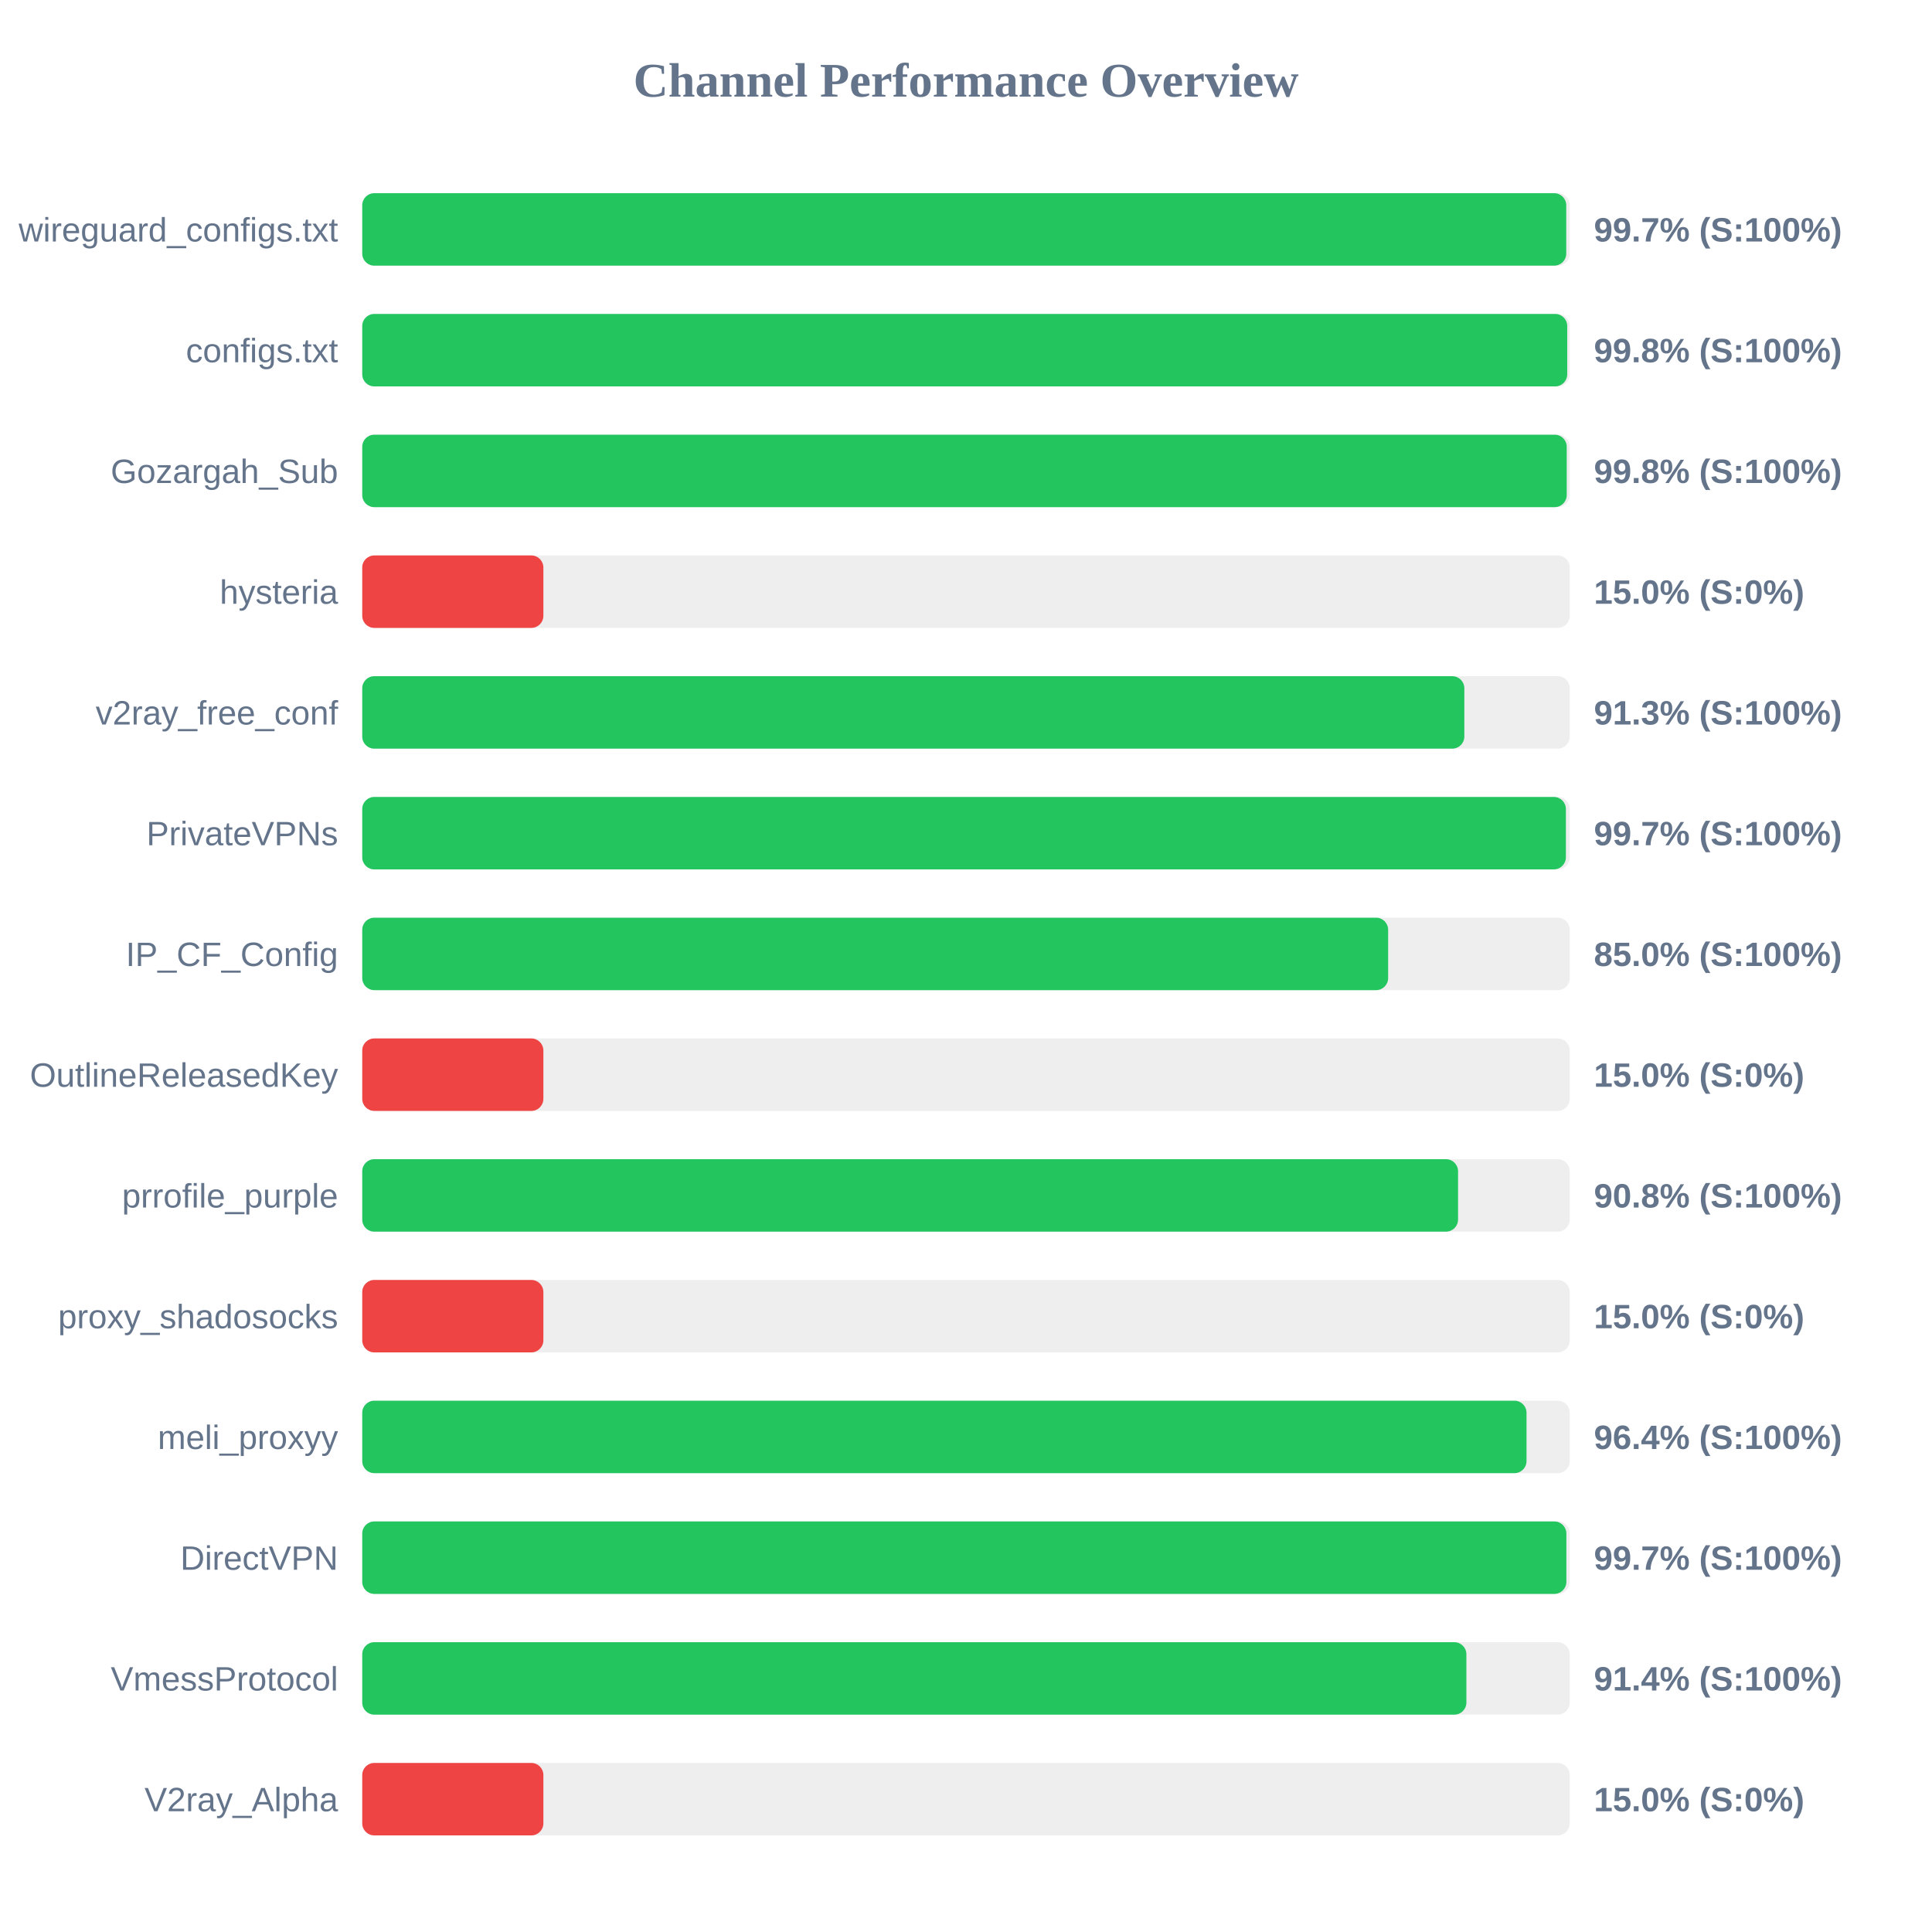
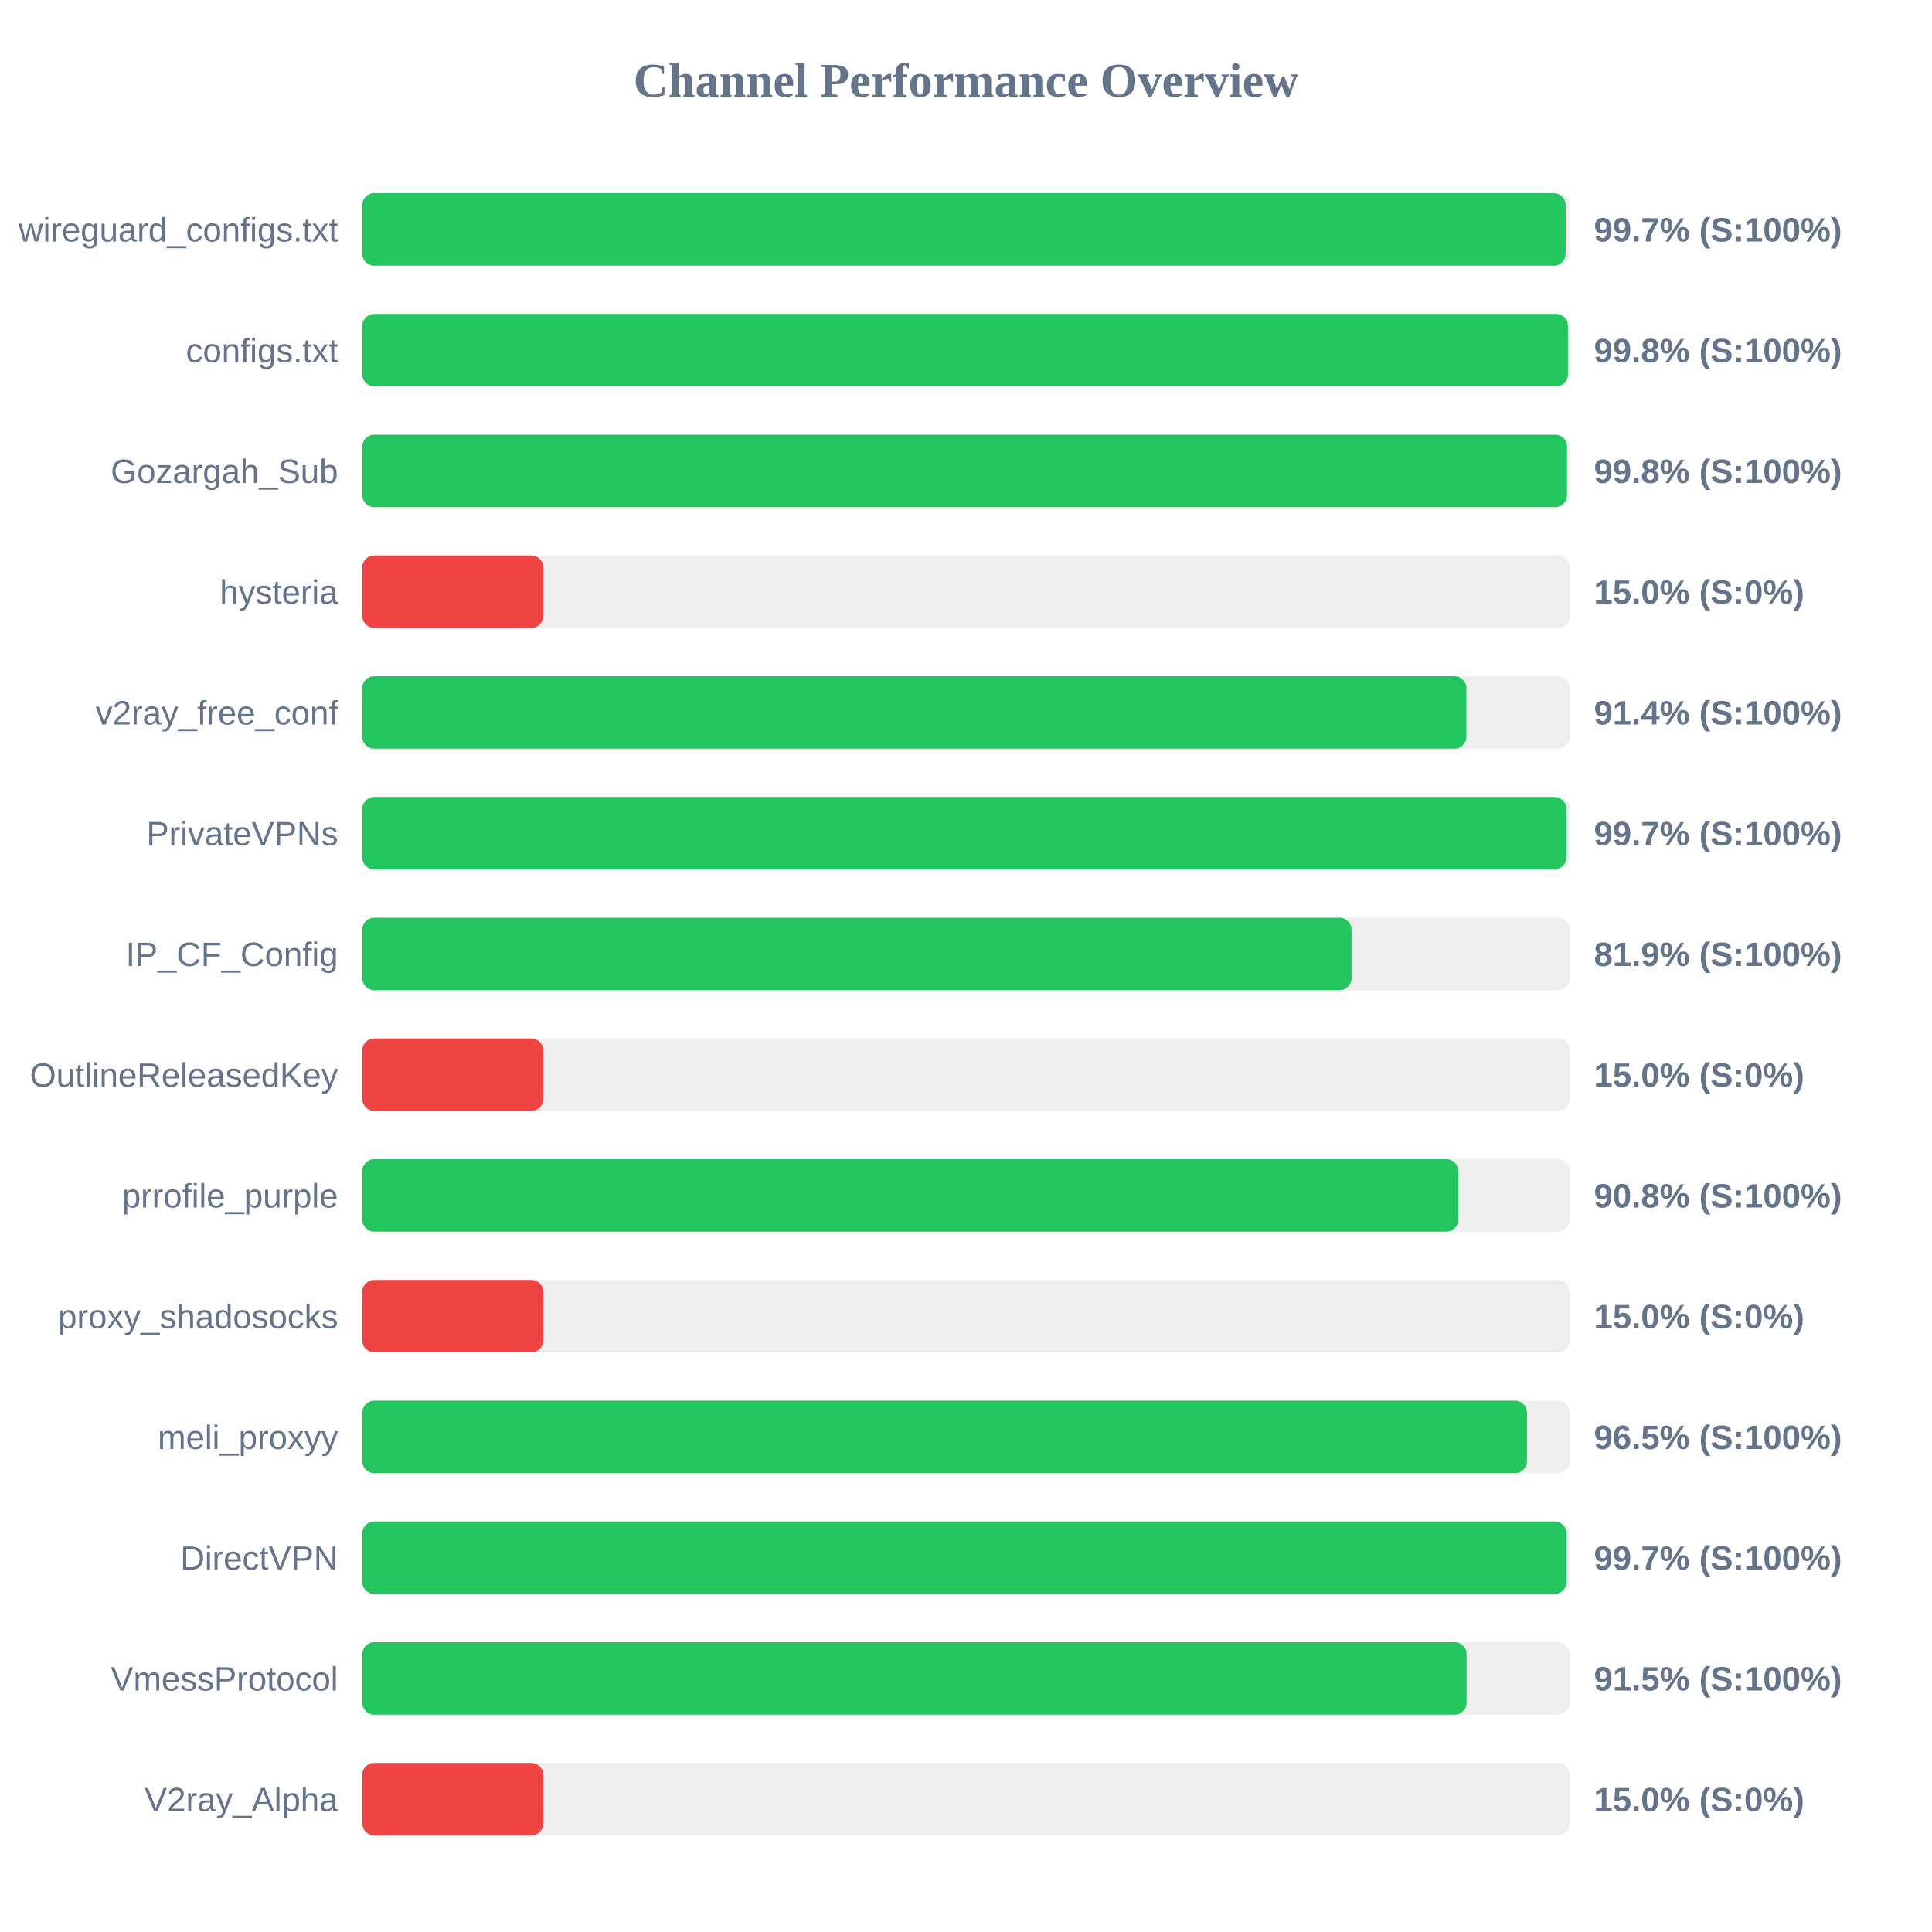
<svg xmlns="http://www.w3.org/2000/svg" width="800" height="800" version="1.1">
  <style>
        .row { font: 14px Arial; fill: #64748b; }
        .score { font: bold 14px Arial; fill: #64748b; }
    </style>
  <text x="400" y="40" text-anchor="middle" font-size="20px" font-weight="bold" fill="#64748b">Channel Performance Overview</text>
  <rect x="150" y="80" width="500" height="30" fill="#eee" rx="5" />
-   <rect x="150" y="80" width="498.55" height="30" fill="#22c55e" rx="5" />
+   <rect x="150" y="80" width="498.3" height="30" fill="#22c55e" rx="5" />
  <text x="140" y="100" text-anchor="end" class="row">wireguard_configs.txt</text>
  <text x="660" y="100" text-anchor="start" class="score">99.7% (S:100%)</text>
  <rect x="150" y="130" width="500" height="30" fill="#eee" rx="5" />
-   <rect x="150" y="130" width="498.95" height="30" fill="#22c55e" rx="5" />
+   <rect x="150" y="130" width="499.25" height="30" fill="#22c55e" rx="5" />
  <text x="140" y="150" text-anchor="end" class="row">configs.txt</text>
  <text x="660" y="150" text-anchor="start" class="score">99.8% (S:100%)</text>
  <rect x="150" y="180" width="500" height="30" fill="#eee" rx="5" />
-   <rect x="150" y="180" width="498.75" height="30" fill="#22c55e" rx="5" />
+   <rect x="150" y="180" width="498.85" height="30" fill="#22c55e" rx="5" />
  <text x="140" y="200" text-anchor="end" class="row">Gozargah_Sub</text>
  <text x="660" y="200" text-anchor="start" class="score">99.8% (S:100%)</text>
  <rect x="150" y="230" width="500" height="30" fill="#eee" rx="5" />
  <rect x="150" y="230" width="75.0" height="30" fill="#ef4444" rx="5" />
  <text x="140" y="250" text-anchor="end" class="row">hysteria</text>
  <text x="660" y="250" text-anchor="start" class="score">15.0% (S:0%)</text>
  <rect x="150" y="280" width="500" height="30" fill="#eee" rx="5" />
-   <rect x="150" y="280" width="456.35" height="30" fill="#22c55e" rx="5" />
+   <rect x="150" y="280" width="457.2" height="30" fill="#22c55e" rx="5" />
  <text x="140" y="300" text-anchor="end" class="row">v2ray_free_conf</text>
-   <text x="660" y="300" text-anchor="start" class="score">91.3% (S:100%)</text>
+   <text x="660" y="300" text-anchor="start" class="score">91.4% (S:100%)</text>
  <rect x="150" y="330" width="500" height="30" fill="#eee" rx="5" />
-   <rect x="150" y="330" width="498.4" height="30" fill="#22c55e" rx="5" />
+   <rect x="150" y="330" width="498.6" height="30" fill="#22c55e" rx="5" />
  <text x="140" y="350" text-anchor="end" class="row">PrivateVPNs</text>
  <text x="660" y="350" text-anchor="start" class="score">99.7% (S:100%)</text>
  <rect x="150" y="380" width="500" height="30" fill="#eee" rx="5" />
-   <rect x="150" y="380" width="424.8" height="30" fill="#22c55e" rx="5" />
+   <rect x="150" y="380" width="409.65" height="30" fill="#22c55e" rx="5" />
  <text x="140" y="400" text-anchor="end" class="row">IP_CF_Config</text>
-   <text x="660" y="400" text-anchor="start" class="score">85.0% (S:100%)</text>
+   <text x="660" y="400" text-anchor="start" class="score">81.9% (S:100%)</text>
  <rect x="150" y="430" width="500" height="30" fill="#eee" rx="5" />
  <rect x="150" y="430" width="75.0" height="30" fill="#ef4444" rx="5" />
  <text x="140" y="450" text-anchor="end" class="row">OutlineReleasedKey</text>
  <text x="660" y="450" text-anchor="start" class="score">15.0% (S:0%)</text>
  <rect x="150" y="480" width="500" height="30" fill="#eee" rx="5" />
-   <rect x="150" y="480" width="453.75" height="30" fill="#22c55e" rx="5" />
+   <rect x="150" y="480" width="453.85" height="30" fill="#22c55e" rx="5" />
  <text x="140" y="500" text-anchor="end" class="row">prrofile_purple</text>
  <text x="660" y="500" text-anchor="start" class="score">90.8% (S:100%)</text>
  <rect x="150" y="530" width="500" height="30" fill="#eee" rx="5" />
  <rect x="150" y="530" width="75.0" height="30" fill="#ef4444" rx="5" />
  <text x="140" y="550" text-anchor="end" class="row">proxy_shadosocks</text>
  <text x="660" y="550" text-anchor="start" class="score">15.0% (S:0%)</text>
  <rect x="150" y="580" width="500" height="30" fill="#eee" rx="5" />
-   <rect x="150" y="580" width="482.1" height="30" fill="#22c55e" rx="5" />
+   <rect x="150" y="580" width="482.3" height="30" fill="#22c55e" rx="5" />
  <text x="140" y="600" text-anchor="end" class="row">meli_proxyy</text>
-   <text x="660" y="600" text-anchor="start" class="score">96.4% (S:100%)</text>
+   <text x="660" y="600" text-anchor="start" class="score">96.5% (S:100%)</text>
  <rect x="150" y="630" width="500" height="30" fill="#eee" rx="5" />
-   <rect x="150" y="630" width="498.6" height="30" fill="#22c55e" rx="5" />
+   <rect x="150" y="630" width="498.65" height="30" fill="#22c55e" rx="5" />
  <text x="140" y="650" text-anchor="end" class="row">DirectVPN</text>
  <text x="660" y="650" text-anchor="start" class="score">99.7% (S:100%)</text>
  <rect x="150" y="680" width="500" height="30" fill="#eee" rx="5" />
-   <rect x="150" y="680" width="457.2" height="30" fill="#22c55e" rx="5" />
+   <rect x="150" y="680" width="457.3" height="30" fill="#22c55e" rx="5" />
  <text x="140" y="700" text-anchor="end" class="row">VmessProtocol</text>
-   <text x="660" y="700" text-anchor="start" class="score">91.4% (S:100%)</text>
+   <text x="660" y="700" text-anchor="start" class="score">91.5% (S:100%)</text>
  <rect x="150" y="730" width="500" height="30" fill="#eee" rx="5" />
  <rect x="150" y="730" width="75.0" height="30" fill="#ef4444" rx="5" />
  <text x="140" y="750" text-anchor="end" class="row">V2ray_Alpha</text>
  <text x="660" y="750" text-anchor="start" class="score">15.0% (S:0%)</text>
</svg>
